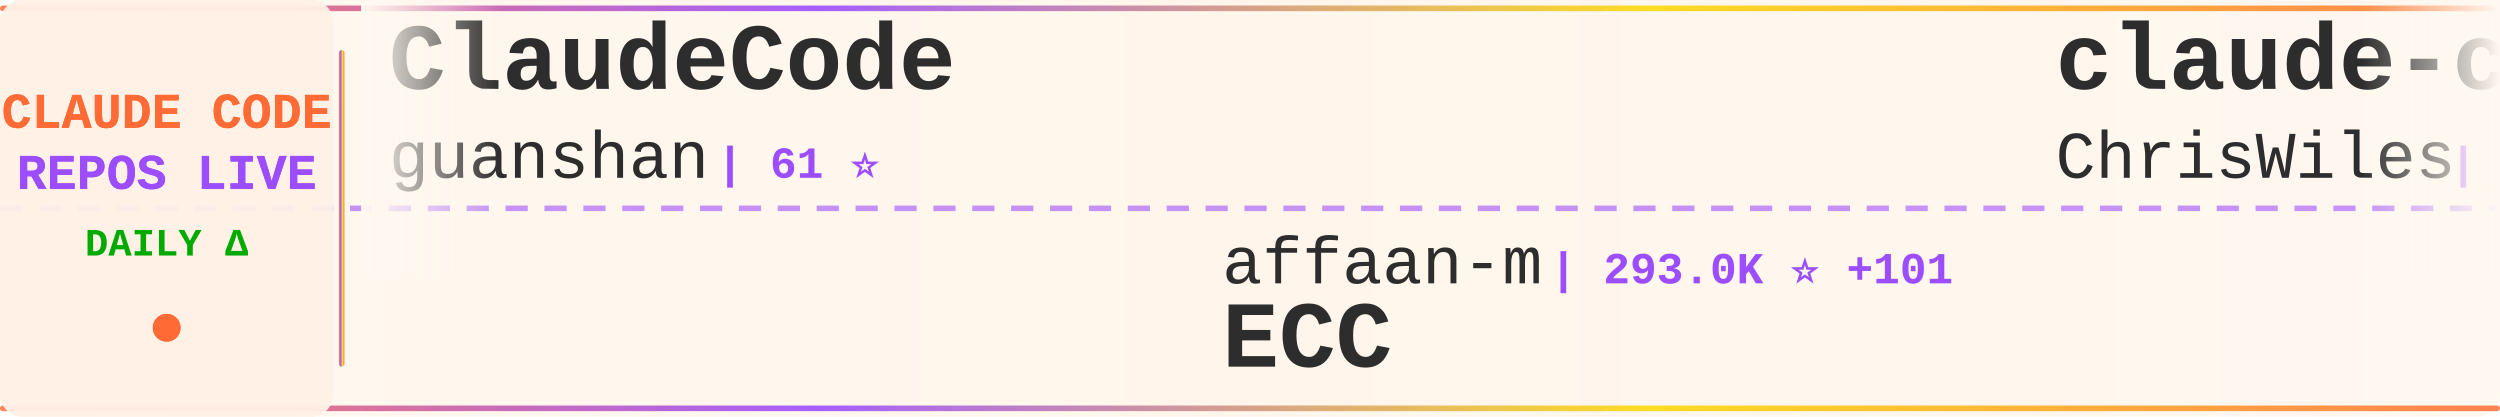
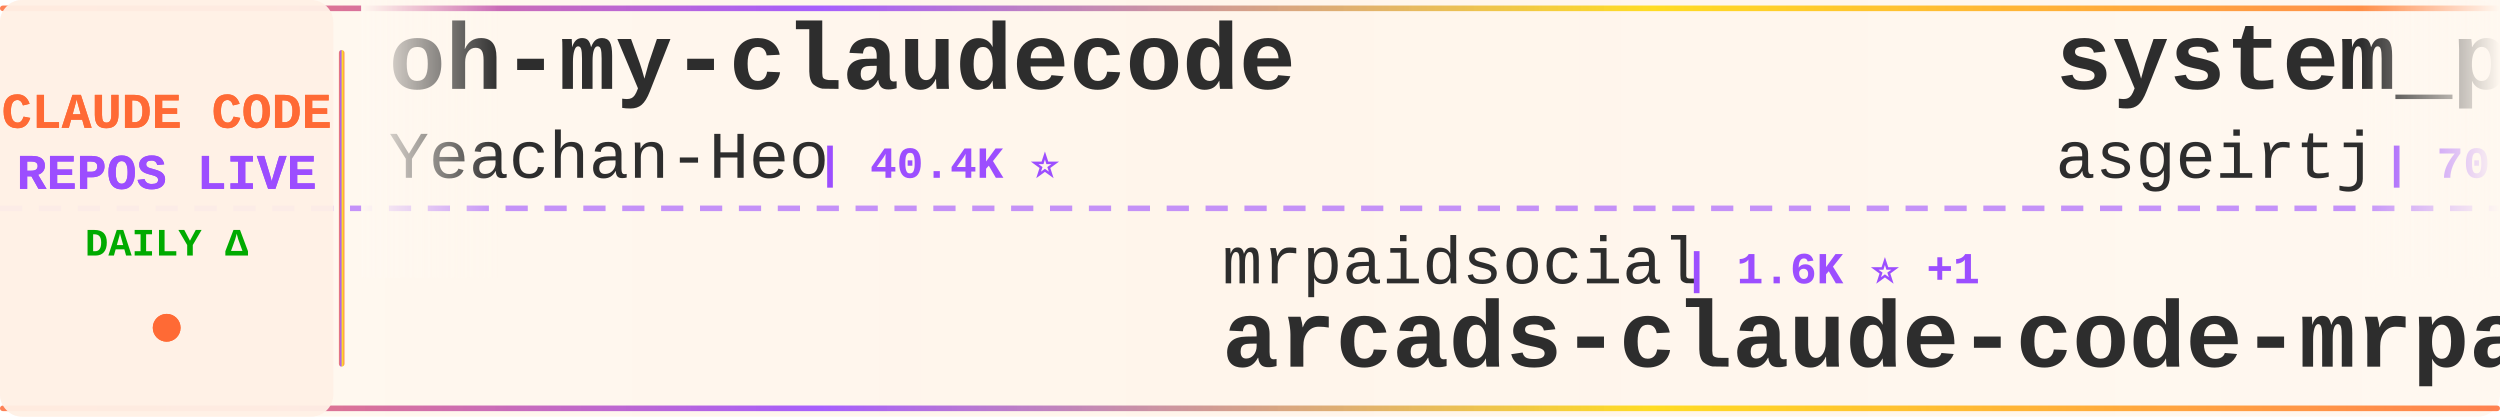
<svg xmlns="http://www.w3.org/2000/svg" width="900" height="150">
  <defs>
    <linearGradient id="tickerBg" x1="0%" y1="0%" x2="100%" y2="0%">
      <stop offset="0%" style="stop-color:#fff8f0;stop-opacity:0.98" />
      <stop offset="50%" style="stop-color:#fff5eb;stop-opacity:1" />
      <stop offset="100%" style="stop-color:#fff8f0;stop-opacity:0.98" />
    </linearGradient>
    <linearGradient id="borderGrad" x1="0%" y1="0%" x2="100%" y2="0%">
      <stop offset="0%" style="stop-color:#FF6B35;stop-opacity:0.85">
        <animate attributeName="stop-opacity" values="0.85;1;0.85" dur="2s" repeatCount="indefinite" />
      </stop>
      <stop offset="33%" style="stop-color:#9C4EFF;stop-opacity:0.9">
        <animate attributeName="stop-opacity" values="0.9;1;0.9" dur="2.2s" repeatCount="indefinite" />
      </stop>
      <stop offset="66%" style="stop-color:#FFD700;stop-opacity:0.85">
        <animate attributeName="stop-opacity" values="0.85;1;0.85" dur="1.8s" repeatCount="indefinite" />
      </stop>
      <stop offset="100%" style="stop-color:#FF6B35;stop-opacity:0.85">
        <animate attributeName="stop-opacity" values="0.85;1;0.85" dur="2s" repeatCount="indefinite" />
      </stop>
    </linearGradient>
    <filter id="textGlow">
      <feGaussianBlur stdDeviation="0.15" result="coloredBlur" />
      <feMerge>
        <feMergeNode in="coloredBlur" />
        <feMergeNode in="SourceGraphic" />
      </feMerge>
    </filter>
    <filter id="metricGlow">
      <feGaussianBlur stdDeviation="0.2" result="coloredBlur" />
      <feMerge>
        <feMergeNode in="coloredBlur" />
        <feMergeNode in="SourceGraphic" />
      </feMerge>
    </filter>
    <linearGradient id="leftFade" x1="0%" y1="0%" x2="100%" y2="0%">
      <stop offset="0%" style="stop-color:#fff8f0;stop-opacity:1" />
      <stop offset="100%" style="stop-color:#fff8f0;stop-opacity:0" />
    </linearGradient>
    <linearGradient id="rightFade" x1="0%" y1="0%" x2="100%" y2="0%">
      <stop offset="0%" style="stop-color:#fff8f0;stop-opacity:0" />
      <stop offset="100%" style="stop-color:#fff8f0;stop-opacity:1" />
    </linearGradient>
  </defs>
  <rect width="900" height="150" fill="url(#tickerBg)" rx="8" />
  <rect x="0" y="2" width="900" height="2" fill="url(#borderGrad)" rx="1" />
  <rect x="0" y="146" width="900" height="2" fill="url(#borderGrad)" rx="1" />
  <line x1="0" y1="75" x2="900" y2="75" stroke="#9C4EFF" stroke-width="2" stroke-dasharray="8 6" opacity="0.6" />
  <rect x="0" y="0" width="120" height="150" fill="#fff0e6" opacity="0.95" rx="8" />
  <text x="60" y="46" font-family="'Courier New', monospace" font-size="18" font-weight="bold" fill="#FF6B35" text-anchor="middle" filter="url(#textGlow)">
    CLAUDE CODE
  </text>
  <text x="60" y="68" font-family="'Courier New', monospace" font-size="18" font-weight="bold" fill="#9C4EFF" text-anchor="middle" filter="url(#textGlow)">
    REPOS LIVE
  </text>
  <text x="60" y="92" font-family="'Courier New', monospace" font-size="14" font-weight="bold" fill="#00aa00" text-anchor="middle">
    DAILY Δ
  </text>
  <circle cx="60" cy="118" r="5" fill="#FF6B35" filter="url(#metricGlow)">
    <animate attributeName="r" values="4;6;4" dur="1.5s" repeatCount="indefinite" />
    <animate attributeName="opacity" values="0.6;1;0.6" dur="1.5s" repeatCount="indefinite" />
  </circle>
  <rect x="122" y="18" width="2" height="114" fill="url(#borderGrad)" rx="1" />
  <clipPath id="tickerClip">
    <rect x="130" y="0" width="770" height="150" />
  </clipPath>
  <g clip-path="url(#tickerClip)">
    <g id="tickerItems">
      <animateTransform attributeName="transform" attributeType="XML" type="translate" from="0 0" to="-3000 0" dur="54s" repeatCount="indefinite" />
      <g transform="translate(0, 0)">
-         <text x="140" y="32" font-family="'Courier New', monospace" font-size="34" font-weight="bold" fill="#2d2d2d">ClaudeCode</text>
-         <text x="140" y="64" font-family="'Courier New', monospace" font-size="24" font-weight="normal" fill="#2d2d2d" opacity="1.0">guanshan</text>
-         <text x="258" y="64" font-family="'Courier New', monospace" font-size="16" font-weight="bold" fill="#9C4EFF"> | 61 ⭐</text>
+         <text x="140" y="32" font-family="'Courier New', monospace" font-size="34" font-weight="bold" fill="#2d2d2d">oh-my-claudecode</text>
+         <text x="140" y="64" font-family="'Courier New', monospace" font-size="24" font-weight="normal" fill="#2d2d2d" opacity="1.0">Yeachan-Heo</text>
+         <text x="294" y="64" font-family="'Courier New', monospace" font-size="16" font-weight="bold" fill="#9C4EFF"> | 40.4K ⭐</text>
      </g>
      <g transform="translate(300, 0)">
-         <text x="140" y="102" font-family="'Courier New', monospace" font-size="24" font-weight="normal" fill="#2d2d2d" opacity="1.0">affaan-m</text>
-         <text x="258" y="102" font-family="'Courier New', monospace" font-size="16" font-weight="bold" fill="#9C4EFF"> | 293.0K ⭐ +101</text>
-         <text x="140" y="132" font-family="'Courier New', monospace" font-size="34" font-weight="bold" fill="#2d2d2d">ECC</text>
+         <text x="140" y="102" font-family="'Courier New', monospace" font-size="24" font-weight="normal" fill="#2d2d2d" opacity="1.0">mrpaidsocial</text>
+         <text x="306" y="102" font-family="'Courier New', monospace" font-size="16" font-weight="bold" fill="#9C4EFF"> | 1.6K ⭐ +1</text>
+         <text x="140" y="132" font-family="'Courier New', monospace" font-size="34" font-weight="bold" fill="#2d2d2d">arcads-claude-code-mrpai...</text>
      </g>
      <g transform="translate(600, 0)">
-         <text x="140" y="32" font-family="'Courier New', monospace" font-size="34" font-weight="bold" fill="#2d2d2d">claude-code-showcase</text>
-         <text x="140" y="64" font-family="'Courier New', monospace" font-size="24" font-weight="normal" fill="#2d2d2d" opacity="1.0">ChrisWiles</text>
-         <text x="282" y="64" font-family="'Courier New', monospace" font-size="16" font-weight="bold" fill="#9C4EFF"> | 6.1K ⭐</text>
+         <text x="140" y="32" font-family="'Courier New', monospace" font-size="34" font-weight="bold" fill="#2d2d2d">system_prompts_leaks</text>
+         <text x="140" y="64" font-family="'Courier New', monospace" font-size="24" font-weight="normal" fill="#2d2d2d" opacity="1.0">asgeirtj</text>
+         <text x="258" y="64" font-family="'Courier New', monospace" font-size="16" font-weight="bold" fill="#9C4EFF"> | 70.5K ⭐ +9</text>
      </g>
      <g transform="translate(900, 0)">
-         <text x="140" y="102" font-family="'Courier New', monospace" font-size="24" font-weight="normal" fill="#2d2d2d" opacity="1.0">ghuntley</text>
-         <text x="258" y="102" font-family="'Courier New', monospace" font-size="16" font-weight="bold" fill="#9C4EFF"> | 989 ⭐</text>
-         <text x="140" y="132" font-family="'Courier New', monospace" font-size="34" font-weight="bold" fill="#2d2d2d">claude-code-source-code-...</text>
+         <text x="140" y="102" font-family="'Courier New', monospace" font-size="24" font-weight="normal" fill="#2d2d2d" opacity="1.0">daymade</text>
+         <text x="246" y="102" font-family="'Courier New', monospace" font-size="16" font-weight="bold" fill="#9C4EFF"> | 1.5K ⭐ +1</text>
+         <text x="140" y="132" font-family="'Courier New', monospace" font-size="34" font-weight="bold" fill="#2d2d2d">claude-code-skills</text>
      </g>
      <g transform="translate(1200, 0)">
-         <text x="140" y="32" font-family="'Courier New', monospace" font-size="34" font-weight="bold" fill="#2d2d2d">claude-code-ultimate-gui...</text>
-         <text x="140" y="64" font-family="'Courier New', monospace" font-size="24" font-weight="normal" fill="#2d2d2d" opacity="1.0">FlorianBruniaux</text>
-         <text x="342" y="64" font-family="'Courier New', monospace" font-size="16" font-weight="bold" fill="#9C4EFF"> | 6.3K ⭐ +1</text>
+         <text x="140" y="32" font-family="'Courier New', monospace" font-size="34" font-weight="bold" fill="#2d2d2d">everything-claude-code</text>
+         <text x="140" y="64" font-family="'Courier New', monospace" font-size="24" font-weight="normal" fill="#2d2d2d" opacity="1.0">WorldFlowAI</text>
+         <text x="294" y="64" font-family="'Courier New', monospace" font-size="16" font-weight="bold" fill="#9C4EFF"> | 5.6K ⭐ +4</text>
      </g>
      <g transform="translate(1500, 0)">
-         <text x="140" y="102" font-family="'Courier New', monospace" font-size="24" font-weight="normal" fill="#2d2d2d" opacity="1.0">edmund-io</text>
-         <text x="270" y="102" font-family="'Courier New', monospace" font-size="16" font-weight="bold" fill="#9C4EFF"> | 1.5K ⭐</text>
-         <text x="140" y="132" font-family="'Courier New', monospace" font-size="34" font-weight="bold" fill="#2d2d2d">edmunds-claude-code</text>
+         <text x="140" y="102" font-family="'Courier New', monospace" font-size="24" font-weight="normal" fill="#2d2d2d" opacity="1.0">centminmod</text>
+         <text x="282" y="102" font-family="'Courier New', monospace" font-size="16" font-weight="bold" fill="#9C4EFF"> | 2.7K ⭐ +2.7K</text>
+         <text x="140" y="132" font-family="'Courier New', monospace" font-size="34" font-weight="bold" fill="#2d2d2d">my-claude-code-setup</text>
      </g>
      <g transform="translate(1800, 0)">
-         <text x="140" y="32" font-family="'Courier New', monospace" font-size="34" font-weight="bold" fill="#2d2d2d">awesome-claude-code-tool...</text>
-         <text x="140" y="64" font-family="'Courier New', monospace" font-size="24" font-weight="normal" fill="#2d2d2d" opacity="1.0">rohitg00</text>
-         <text x="258" y="64" font-family="'Courier New', monospace" font-size="16" font-weight="bold" fill="#9C4EFF"> | 2.8K ⭐</text>
+         <text x="140" y="32" font-family="'Courier New', monospace" font-size="34" font-weight="bold" fill="#2d2d2d">claude-code-webui</text>
+         <text x="140" y="64" font-family="'Courier New', monospace" font-size="24" font-weight="normal" fill="#2d2d2d" opacity="1.0">sugyan</text>
+         <text x="234" y="64" font-family="'Courier New', monospace" font-size="16" font-weight="bold" fill="#9C4EFF"> | 1.1K ⭐</text>
      </g>
      <g transform="translate(2100, 0)">
-         <text x="140" y="102" font-family="'Courier New', monospace" font-size="24" font-weight="normal" fill="#2d2d2d" opacity="1.0">Pimzino</text>
-         <text x="246" y="102" font-family="'Courier New', monospace" font-size="16" font-weight="bold" fill="#9C4EFF"> | 3.9K ⭐</text>
-         <text x="140" y="132" font-family="'Courier New', monospace" font-size="34" font-weight="bold" fill="#2d2d2d">claude-code-spec-workflo...</text>
+         <text x="140" y="102" font-family="'Courier New', monospace" font-size="24" font-weight="normal" fill="#2d2d2d" opacity="1.0">darcyegb</text>
+         <text x="258" y="102" font-family="'Courier New', monospace" font-size="16" font-weight="bold" fill="#9C4EFF"> | 779 ⭐</text>
+         <text x="140" y="132" font-family="'Courier New', monospace" font-size="34" font-weight="bold" fill="#2d2d2d">ClaudeCodeAgents</text>
      </g>
      <g transform="translate(2400, 0)">
-         <text x="140" y="32" font-family="'Courier New', monospace" font-size="34" font-weight="bold" fill="#2d2d2d">claude-code-proxy</text>
-         <text x="140" y="64" font-family="'Courier New', monospace" font-size="24" font-weight="normal" fill="#2d2d2d" opacity="1.0">1rgs</text>
-         <text x="210" y="64" font-family="'Courier New', monospace" font-size="16" font-weight="bold" fill="#9C4EFF"> | 3.8K ⭐</text>
+         <text x="140" y="32" font-family="'Courier New', monospace" font-size="34" font-weight="bold" fill="#2d2d2d">claude-code-guide</text>
+         <text x="140" y="64" font-family="'Courier New', monospace" font-size="24" font-weight="normal" fill="#2d2d2d" opacity="1.0">zebbern</text>
+         <text x="246" y="64" font-family="'Courier New', monospace" font-size="16" font-weight="bold" fill="#9C4EFF"> | 4.7K ⭐</text>
      </g>
      <g transform="translate(2700, 0)">
-         <text x="140" y="102" font-family="'Courier New', monospace" font-size="24" font-weight="normal" fill="#2d2d2d" opacity="1.0">Maciek-roboblog</text>
-         <text x="342" y="102" font-family="'Courier New', monospace" font-size="16" font-weight="bold" fill="#9C4EFF"> | 8.8K ⭐ +2</text>
-         <text x="140" y="132" font-family="'Courier New', monospace" font-size="34" font-weight="bold" fill="#2d2d2d">Claude-Code-Usage-Monito...</text>
+         <text x="140" y="102" font-family="'Courier New', monospace" font-size="24" font-weight="normal" fill="#2d2d2d" opacity="1.0">anthropics</text>
+         <text x="282" y="102" font-family="'Courier New', monospace" font-size="16" font-weight="bold" fill="#9C4EFF"> | 1.0K ⭐</text>
+         <text x="140" y="132" font-family="'Courier New', monospace" font-size="34" font-weight="bold" fill="#2d2d2d">claude-code-base-action</text>
      </g>
      <g transform="translate(3000, 0)">
-         <text x="140" y="32" font-family="'Courier New', monospace" font-size="34" font-weight="bold" fill="#2d2d2d">ClaudeCode</text>
-         <text x="140" y="64" font-family="'Courier New', monospace" font-size="24" font-weight="normal" fill="#2d2d2d" opacity="1.0">guanshan</text>
-         <text x="258" y="64" font-family="'Courier New', monospace" font-size="16" font-weight="bold" fill="#9C4EFF"> | 61 ⭐</text>
+         <text x="140" y="32" font-family="'Courier New', monospace" font-size="34" font-weight="bold" fill="#2d2d2d">oh-my-claudecode</text>
+         <text x="140" y="64" font-family="'Courier New', monospace" font-size="24" font-weight="normal" fill="#2d2d2d" opacity="1.0">Yeachan-Heo</text>
+         <text x="294" y="64" font-family="'Courier New', monospace" font-size="16" font-weight="bold" fill="#9C4EFF"> | 40.4K ⭐</text>
      </g>
      <g transform="translate(3300, 0)">
-         <text x="140" y="102" font-family="'Courier New', monospace" font-size="24" font-weight="normal" fill="#2d2d2d" opacity="1.0">affaan-m</text>
-         <text x="258" y="102" font-family="'Courier New', monospace" font-size="16" font-weight="bold" fill="#9C4EFF"> | 293.0K ⭐ +101</text>
-         <text x="140" y="132" font-family="'Courier New', monospace" font-size="34" font-weight="bold" fill="#2d2d2d">ECC</text>
+         <text x="140" y="102" font-family="'Courier New', monospace" font-size="24" font-weight="normal" fill="#2d2d2d" opacity="1.0">mrpaidsocial</text>
+         <text x="306" y="102" font-family="'Courier New', monospace" font-size="16" font-weight="bold" fill="#9C4EFF"> | 1.6K ⭐ +1</text>
+         <text x="140" y="132" font-family="'Courier New', monospace" font-size="34" font-weight="bold" fill="#2d2d2d">arcads-claude-code-mrpai...</text>
      </g>
      <g transform="translate(3600, 0)">
-         <text x="140" y="32" font-family="'Courier New', monospace" font-size="34" font-weight="bold" fill="#2d2d2d">claude-code-showcase</text>
-         <text x="140" y="64" font-family="'Courier New', monospace" font-size="24" font-weight="normal" fill="#2d2d2d" opacity="1.0">ChrisWiles</text>
-         <text x="282" y="64" font-family="'Courier New', monospace" font-size="16" font-weight="bold" fill="#9C4EFF"> | 6.1K ⭐</text>
+         <text x="140" y="32" font-family="'Courier New', monospace" font-size="34" font-weight="bold" fill="#2d2d2d">system_prompts_leaks</text>
+         <text x="140" y="64" font-family="'Courier New', monospace" font-size="24" font-weight="normal" fill="#2d2d2d" opacity="1.0">asgeirtj</text>
+         <text x="258" y="64" font-family="'Courier New', monospace" font-size="16" font-weight="bold" fill="#9C4EFF"> | 70.5K ⭐ +9</text>
      </g>
      <g transform="translate(3900, 0)">
-         <text x="140" y="102" font-family="'Courier New', monospace" font-size="24" font-weight="normal" fill="#2d2d2d" opacity="1.0">ghuntley</text>
-         <text x="258" y="102" font-family="'Courier New', monospace" font-size="16" font-weight="bold" fill="#9C4EFF"> | 989 ⭐</text>
-         <text x="140" y="132" font-family="'Courier New', monospace" font-size="34" font-weight="bold" fill="#2d2d2d">claude-code-source-code-...</text>
+         <text x="140" y="102" font-family="'Courier New', monospace" font-size="24" font-weight="normal" fill="#2d2d2d" opacity="1.0">daymade</text>
+         <text x="246" y="102" font-family="'Courier New', monospace" font-size="16" font-weight="bold" fill="#9C4EFF"> | 1.5K ⭐ +1</text>
+         <text x="140" y="132" font-family="'Courier New', monospace" font-size="34" font-weight="bold" fill="#2d2d2d">claude-code-skills</text>
      </g>
    </g>
  </g>
  <rect x="130" y="0" width="50" height="100" fill="url(#leftFade)" />
  <rect x="850" y="0" width="50" height="100" fill="url(#rightFade)" />
</svg>
